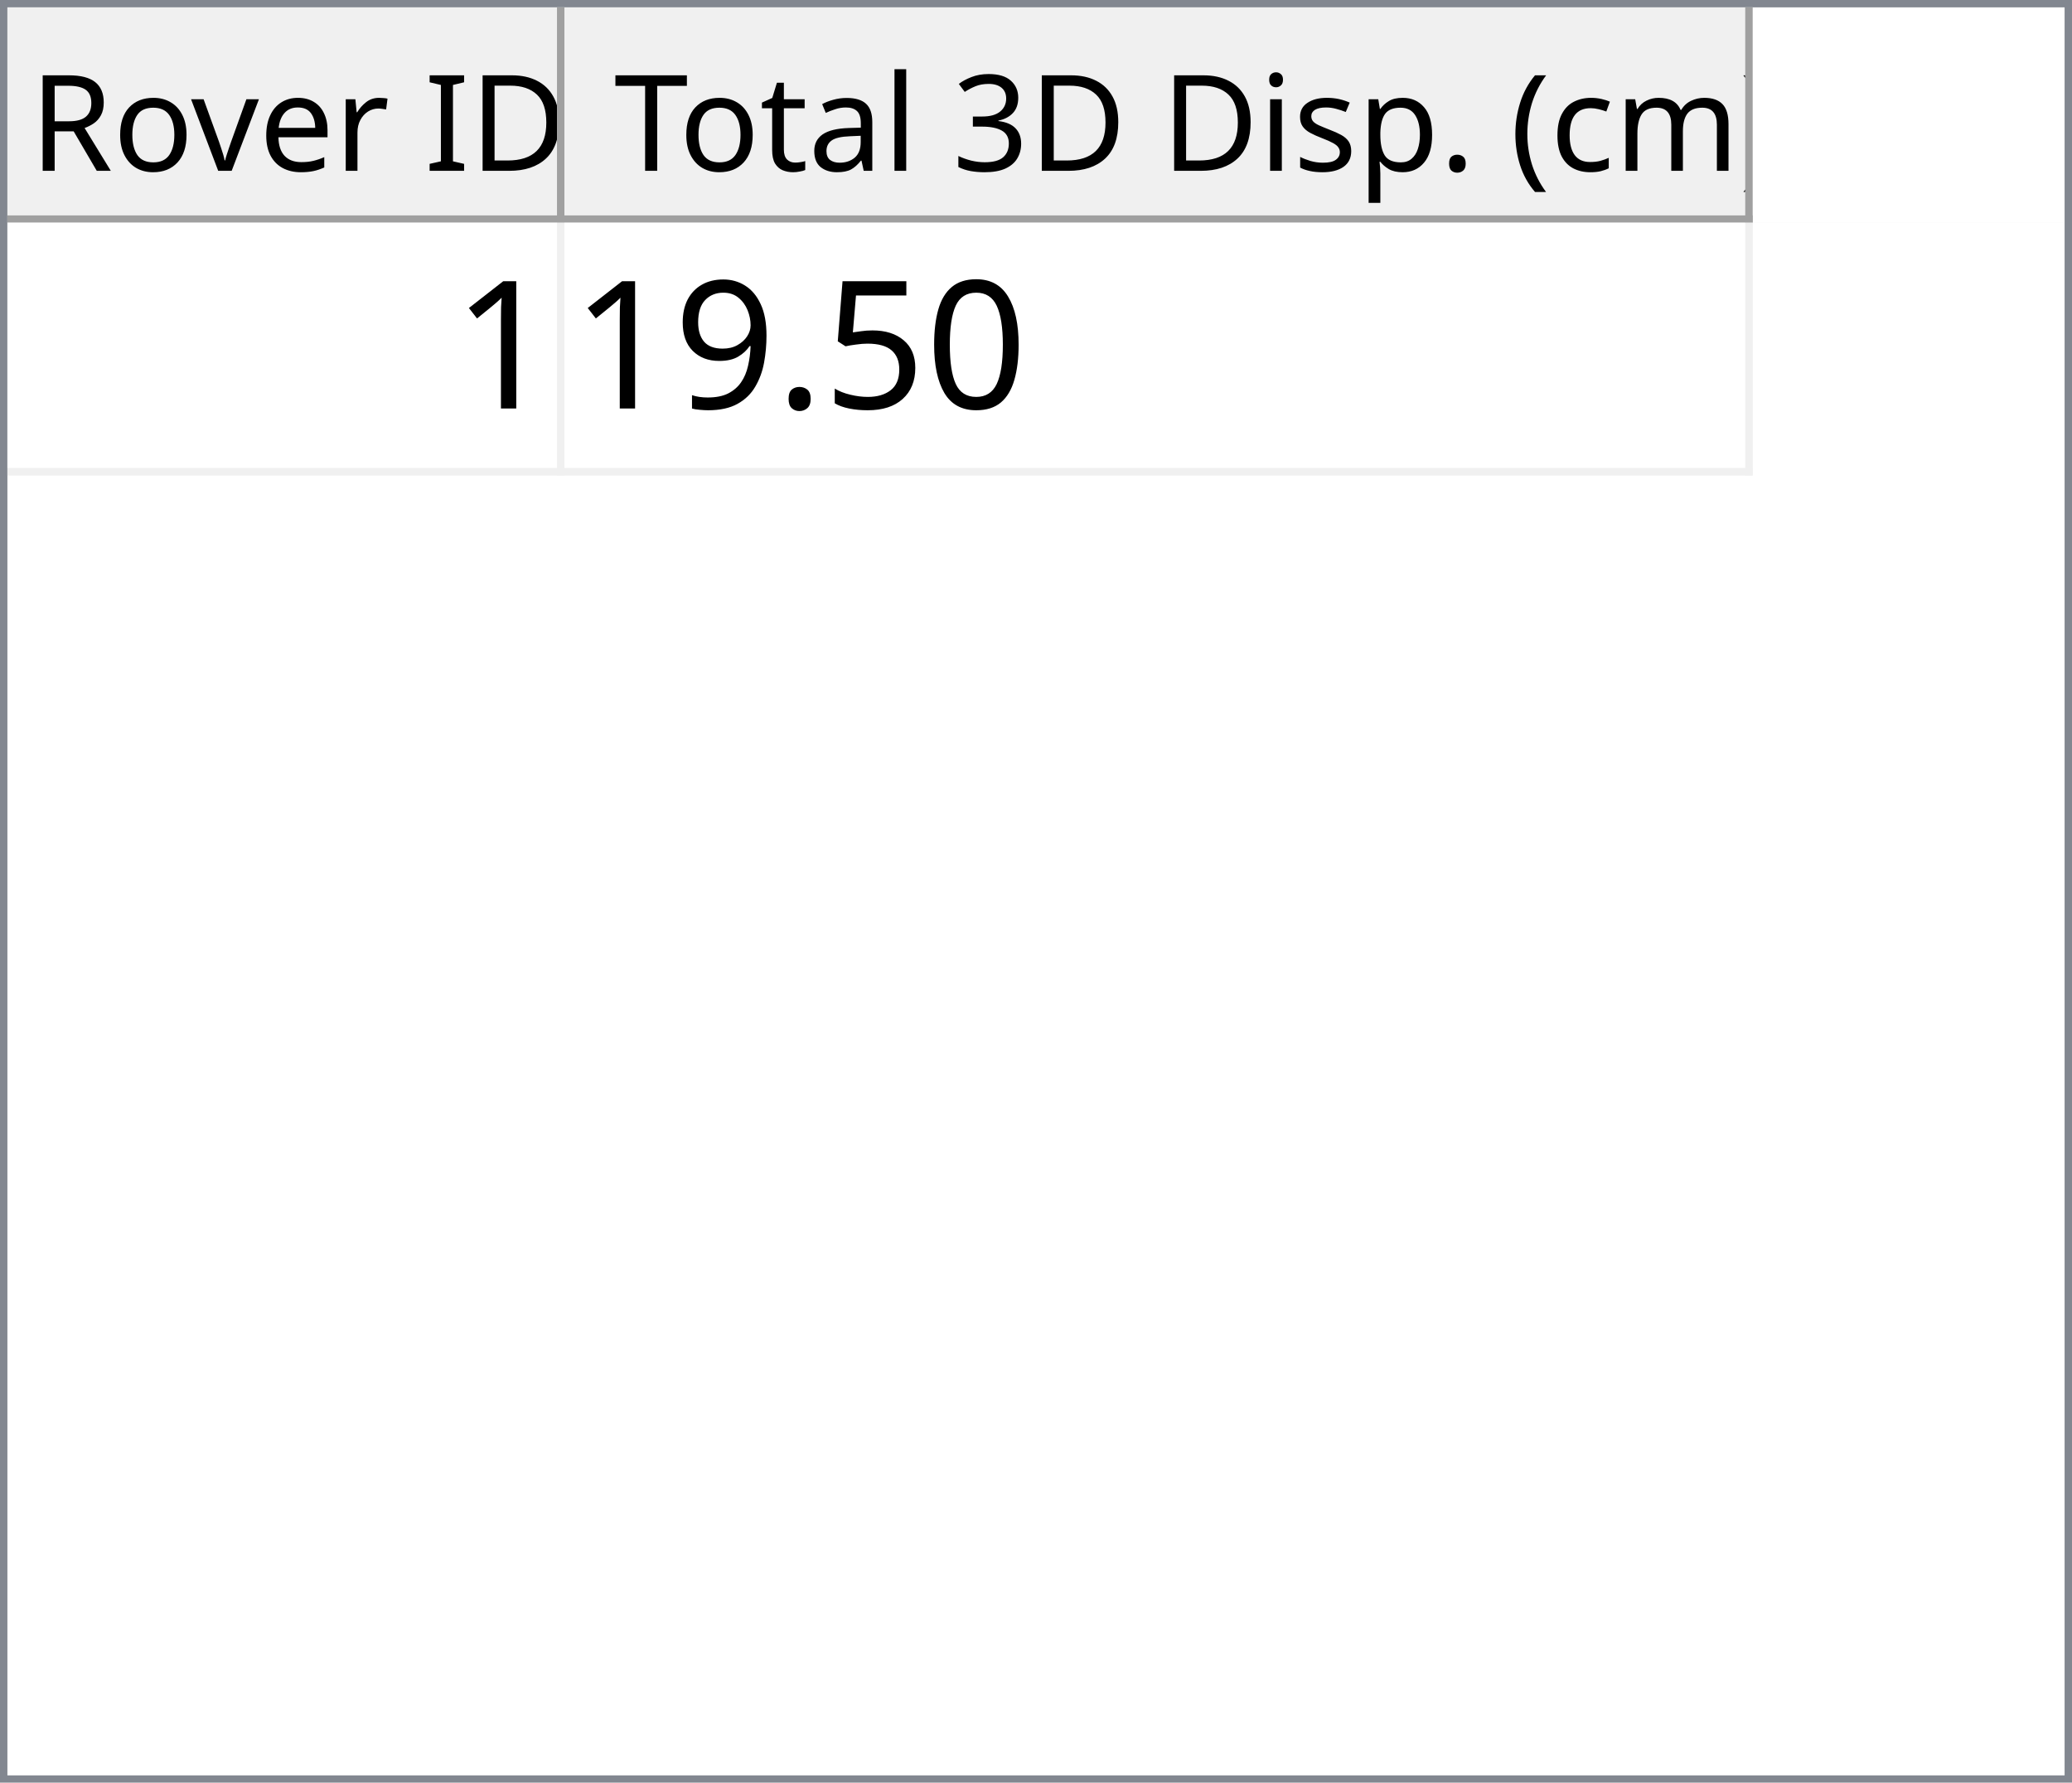
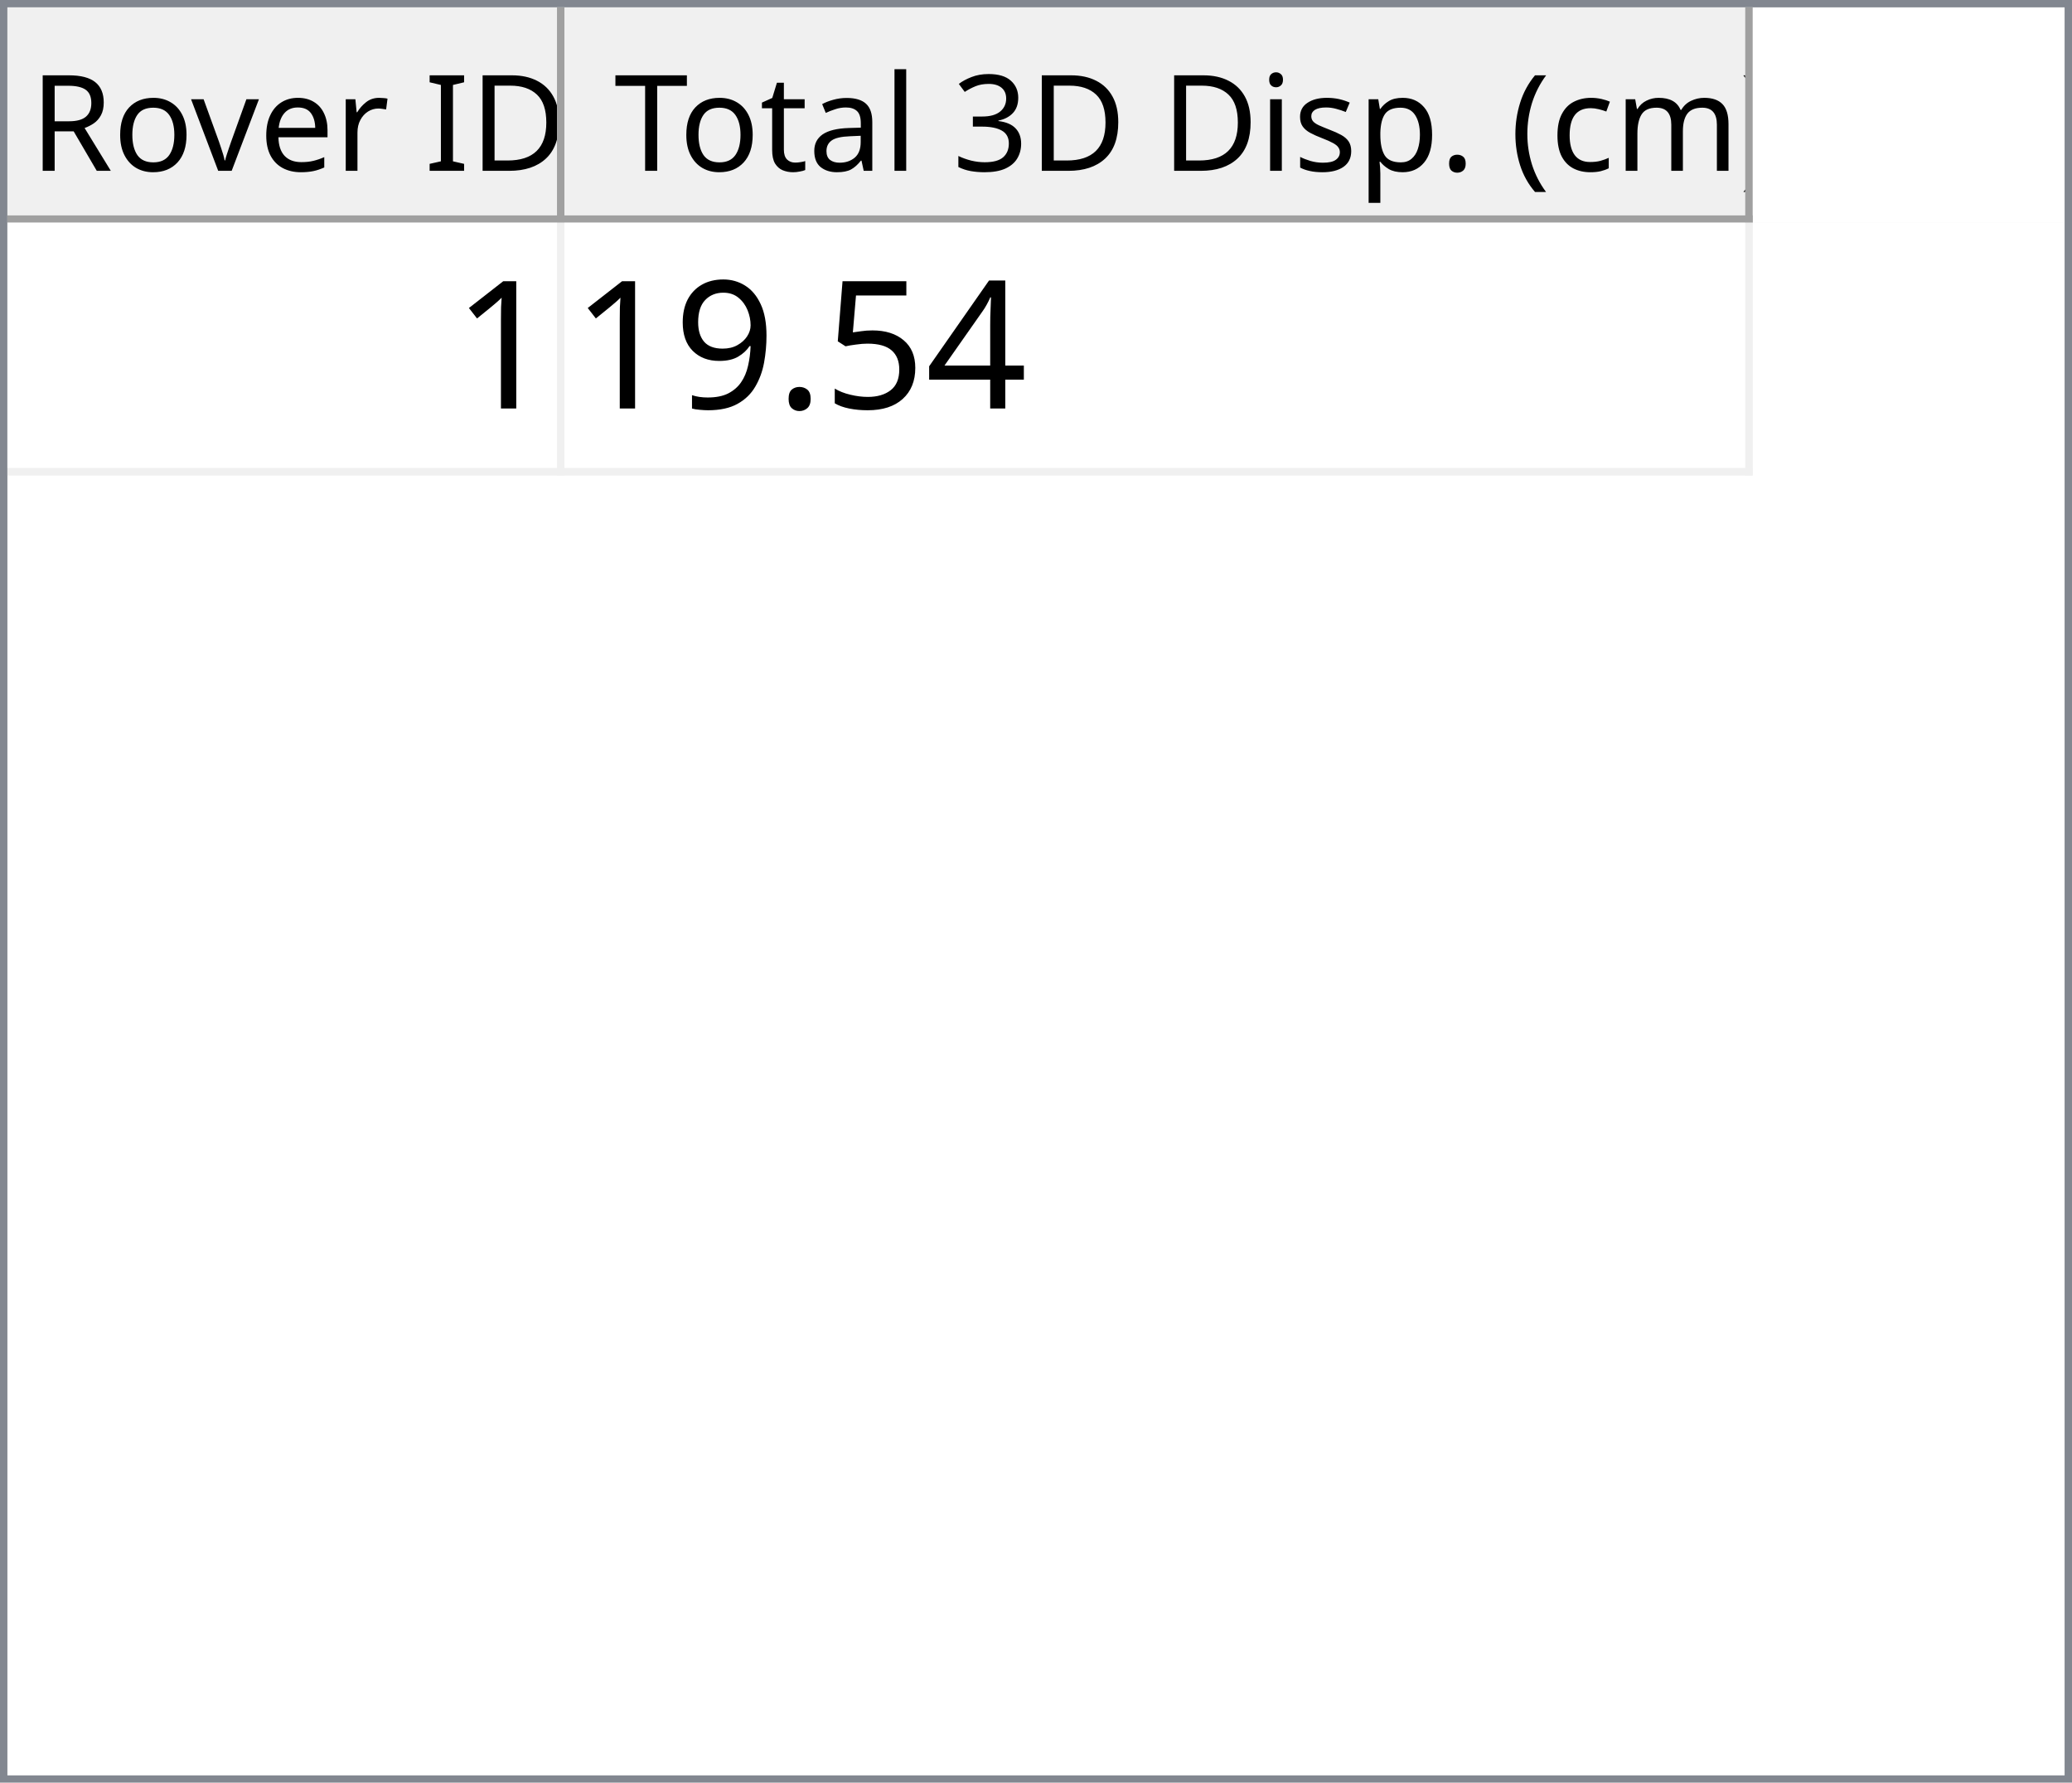
<svg xmlns="http://www.w3.org/2000/svg" style="fill-opacity:1; color-rendering:auto; color-interpolation:auto; text-rendering:auto; stroke:black; stroke-linecap:square; stroke-miterlimit:10; shape-rendering:auto; stroke-opacity:1; fill:black; stroke-dasharray:none; font-weight:normal; stroke-width:1; font-family:'Dialog'; font-style:normal; stroke-linejoin:miter; font-size:12px; stroke-dashoffset:0; image-rendering:auto;" width="279" height="240">
  <defs id="genericDefs" />
  <g>
    <defs id="defs1">
      <clipPath clipPathUnits="userSpaceOnUse" id="clipPath1">
        <path d="M0 0 L279 0 L279 240 L0 240 L0 0 Z" />
      </clipPath>
      <clipPath clipPathUnits="userSpaceOnUse" id="clipPath2">
        <path d="M0 0 L0 240 L279 240 L279 0 Z" />
      </clipPath>
      <clipPath clipPathUnits="userSpaceOnUse" id="clipPath3">
        <path d="M0 0 L0 29 L277 29 L277 0 Z" />
      </clipPath>
      <clipPath clipPathUnits="userSpaceOnUse" id="clipPath4">
        <path d="M0 0 L0 29 L75 29 L75 0 Z" />
      </clipPath>
      <clipPath clipPathUnits="userSpaceOnUse" id="clipPath5">
        <path d="M1 1 L1 28 L74 28 L74 1 Z" />
      </clipPath>
      <clipPath clipPathUnits="userSpaceOnUse" id="clipPath6">
        <path d="M0 0 L0 27 L73 27 L73 0 Z" />
      </clipPath>
      <clipPath clipPathUnits="userSpaceOnUse" id="clipPath7">
        <path d="M-0.5 -0.5 L-0.5 28.5 L74.5 28.5 L74.5 -0.5 Z" />
      </clipPath>
      <clipPath clipPathUnits="userSpaceOnUse" id="clipPath8">
        <path d="M0 0 L0 29 L160 29 L160 0 Z" />
      </clipPath>
      <clipPath clipPathUnits="userSpaceOnUse" id="clipPath9">
        <path d="M1 1 L1 28 L159 28 L159 1 Z" />
      </clipPath>
      <clipPath clipPathUnits="userSpaceOnUse" id="clipPath10">
        <path d="M0 0 L0 27 L158 27 L158 0 Z" />
      </clipPath>
      <clipPath clipPathUnits="userSpaceOnUse" id="clipPath11">
        <path d="M-0.5 -0.5 L-0.5 28.5 L159.5 28.5 L159.5 -0.5 Z" />
      </clipPath>
      <clipPath clipPathUnits="userSpaceOnUse" id="clipPath12">
        <path d="M0 0 L0 209 L277 209 L277 0 Z" />
      </clipPath>
      <clipPath clipPathUnits="userSpaceOnUse" id="clipPath13">
        <path d="M0 0 L0 34 L235 34 L235 0 Z" />
      </clipPath>
      <clipPath clipPathUnits="userSpaceOnUse" id="clipPath14">
        <path d="M-0.5 -0.5 L-0.5 33.5 L234.5 33.5 L234.5 -0.5 Z" />
      </clipPath>
      <clipPath clipPathUnits="userSpaceOnUse" id="clipPath15">
        <path d="M0 0 L0 33 L74 33 L74 0 Z" />
      </clipPath>
      <clipPath clipPathUnits="userSpaceOnUse" id="clipPath16">
        <path d="M0 0 L0 33 L159 33 L159 0 Z" />
      </clipPath>
      <font horiz-adv-x="64.551" id="font1">
        <font-face ascent="107.91" descent="25.098" units-per-em="100" style="font-style:normal; font-family:Segoe UI; font-weight:normal;" />
        <missing-glyph horiz-adv-x="64.551" d="M8.109 0 L8.109 68.266 L56.453 68.266 L56.453 0 L8.109 0 ZM15.328 7.234 L49.219 7.234 L49.219 61.031 L15.328 61.031 L15.328 7.234 Z" />
        <glyph unicode="D" horiz-adv-x="70.117" d="M9.188 0 L9.188 70.016 L28.516 70.016 Q65.531 70.016 65.531 35.891 Q65.531 19.672 55.25 9.836 Q44.969 0 27.734 0 L9.188 0 ZM17.391 62.594 L17.391 7.422 L27.828 7.422 Q41.609 7.422 49.273 14.797 Q56.938 22.172 56.938 35.688 Q56.938 62.594 28.328 62.594 L17.391 62.594 Z" />
        <glyph unicode="I" horiz-adv-x="26.611" d="M17.391 0 L9.188 0 L9.188 70.016 L17.391 70.016 L17.391 0 Z" />
        <glyph unicode=" " horiz-adv-x="27.393" d="" />
        <glyph unicode="r" horiz-adv-x="34.766" d="M34.188 41.891 Q32.078 43.5 28.125 43.5 Q23 43.5 19.555 38.672 Q16.109 33.844 16.109 25.484 L16.109 0 L8.109 0 L8.109 50 L16.109 50 L16.109 39.703 L16.312 39.703 Q18.016 44.969 21.531 47.922 Q25.047 50.875 29.391 50.875 Q32.516 50.875 34.188 50.203 L34.188 41.891 Z" />
        <glyph unicode="e" horiz-adv-x="52.295" d="M48.297 23 L12.984 23 Q13.188 14.656 17.484 10.109 Q21.781 5.562 29.297 5.562 Q37.75 5.562 44.828 11.141 L44.828 3.609 Q38.234 -1.172 27.391 -1.172 Q16.797 -1.172 10.742 5.641 Q4.688 12.453 4.688 24.812 Q4.688 36.469 11.305 43.82 Q17.922 51.172 27.734 51.172 Q37.547 51.172 42.922 44.828 Q48.297 38.484 48.297 27.203 L48.297 23 ZM40.094 29.781 Q40.047 36.719 36.75 40.578 Q33.453 44.438 27.594 44.438 Q21.922 44.438 17.969 40.383 Q14.016 36.328 13.094 29.781 L40.094 29.781 Z" />
        <glyph unicode="v" horiz-adv-x="47.9" d="M47.406 50 L27.484 0 L19.625 0 L0.688 50 L9.469 50 L22.172 13.672 Q23.578 9.672 23.922 6.688 L24.125 6.688 Q24.609 10.453 25.688 13.484 L38.969 50 L47.406 50 Z" />
        <glyph unicode="o" horiz-adv-x="58.594" d="M29 -1.172 Q17.922 -1.172 11.305 5.836 Q4.688 12.844 4.688 24.422 Q4.688 37.016 11.57 44.094 Q18.453 51.172 30.172 51.172 Q41.359 51.172 47.633 44.289 Q53.906 37.406 53.906 25.203 Q53.906 13.234 47.141 6.031 Q40.375 -1.172 29 -1.172 ZM29.594 44.438 Q21.875 44.438 17.383 39.188 Q12.891 33.938 12.891 24.703 Q12.891 15.828 17.43 10.695 Q21.969 5.562 29.594 5.562 Q37.359 5.562 41.531 10.594 Q45.703 15.625 45.703 24.906 Q45.703 34.281 41.531 39.359 Q37.359 44.438 29.594 44.438 Z" />
        <glyph unicode="R" horiz-adv-x="59.814" d="M59.375 0 L49.609 0 L37.891 19.625 Q36.281 22.359 34.766 24.289 Q33.25 26.219 31.664 27.438 Q30.078 28.656 28.25 29.219 Q26.422 29.781 24.125 29.781 L17.391 29.781 L17.391 0 L9.188 0 L9.188 70.016 L30.078 70.016 Q34.672 70.016 38.555 68.867 Q42.438 67.719 45.289 65.375 Q48.141 63.031 49.758 59.547 Q51.375 56.062 51.375 51.375 Q51.375 47.703 50.273 44.656 Q49.172 41.609 47.148 39.211 Q45.125 36.812 42.266 35.133 Q39.406 33.453 35.844 32.516 L35.844 32.328 Q37.594 31.547 38.891 30.547 Q40.188 29.547 41.359 28.18 Q42.531 26.812 43.68 25.078 Q44.828 23.344 46.234 21.047 L59.375 0 ZM17.391 62.594 L17.391 37.203 L28.516 37.203 Q31.594 37.203 34.203 38.133 Q36.812 39.062 38.719 40.797 Q40.625 42.531 41.703 45.047 Q42.781 47.562 42.781 50.688 Q42.781 56.297 39.141 59.445 Q35.5 62.594 28.609 62.594 L17.391 62.594 Z" />
        <glyph unicode=")" horiz-adv-x="30.176" d="M8.297 -15.922 L1.172 -15.922 Q16.406 2.344 16.406 26.812 Q16.406 51.469 1.078 70.016 L8.297 70.016 Q23.531 52.156 23.531 26.703 Q23.531 1.375 8.297 -15.922 Z" />
        <glyph unicode="m" horiz-adv-x="86.133" d="M79.109 0 L71.094 0 L71.094 28.719 Q71.094 37.016 68.531 40.727 Q65.969 44.438 59.906 44.438 Q54.781 44.438 51.195 39.75 Q47.609 35.062 47.609 28.516 L47.609 0 L39.594 0 L39.594 29.688 Q39.594 44.438 28.219 44.438 Q22.953 44.438 19.531 40.016 Q16.109 35.594 16.109 28.516 L16.109 0 L8.109 0 L8.109 50 L16.109 50 L16.109 42.094 L16.312 42.094 Q21.625 51.172 31.844 51.172 Q36.969 51.172 40.773 48.312 Q44.578 45.453 46 40.828 Q51.562 51.172 62.594 51.172 Q79.109 51.172 79.109 30.812 L79.109 0 Z" />
        <glyph unicode="c" horiz-adv-x="46.191" d="M42.188 2.297 Q36.422 -1.172 28.516 -1.172 Q17.828 -1.172 11.258 5.789 Q4.688 12.75 4.688 23.828 Q4.688 36.188 11.766 43.68 Q18.844 51.172 30.672 51.172 Q37.25 51.172 42.281 48.734 L42.281 40.531 Q36.719 44.438 30.375 44.438 Q22.703 44.438 17.797 38.945 Q12.891 33.453 12.891 24.516 Q12.891 15.719 17.508 10.641 Q22.125 5.562 29.891 5.562 Q36.422 5.562 42.188 9.906 L42.188 2.297 Z" />
        <glyph unicode="(" horiz-adv-x="30.176" d="M29.109 -15.922 L21.969 -15.922 Q6.844 1.375 6.844 26.703 Q6.844 52.156 21.969 70.016 L29.203 70.016 Q13.875 51.469 13.875 26.812 Q13.875 2.344 29.109 -15.922 Z" />
        <glyph unicode="." horiz-adv-x="21.68" d="M10.891 -1.078 Q8.641 -1.078 7.055 0.539 Q5.469 2.156 5.469 4.391 Q5.469 6.641 7.055 8.273 Q8.641 9.906 10.891 9.906 Q13.188 9.906 14.797 8.273 Q16.406 6.641 16.406 4.391 Q16.406 2.156 14.797 0.539 Q13.188 -1.078 10.891 -1.078 Z" />
        <glyph unicode="p" horiz-adv-x="58.789" d="M16.312 7.234 L16.109 7.234 L16.109 -23 L8.109 -23 L8.109 50 L16.109 50 L16.109 41.219 L16.312 41.219 Q22.219 51.172 33.594 51.172 Q43.266 51.172 48.688 44.461 Q54.109 37.75 54.109 26.469 Q54.109 13.922 48 6.375 Q41.891 -1.172 31.297 -1.172 Q21.578 -1.172 16.312 7.234 ZM16.109 27.391 L16.109 20.406 Q16.109 14.203 20.141 9.883 Q24.172 5.562 30.375 5.562 Q37.641 5.562 41.773 11.133 Q45.906 16.703 45.906 26.609 Q45.906 34.969 42.047 39.703 Q38.188 44.438 31.594 44.438 Q24.609 44.438 20.359 39.578 Q16.109 34.719 16.109 27.391 Z" />
        <glyph unicode="s" horiz-adv-x="42.432" d="M5.078 1.812 L5.078 10.406 Q11.625 5.562 19.484 5.562 Q30.031 5.562 30.031 12.594 Q30.031 14.594 29.125 15.992 Q28.219 17.391 26.68 18.461 Q25.141 19.531 23.07 20.383 Q21 21.234 18.609 22.172 Q15.281 23.484 12.766 24.828 Q10.25 26.172 8.57 27.859 Q6.891 29.547 6.031 31.695 Q5.172 33.844 5.172 36.719 Q5.172 40.234 6.789 42.945 Q8.406 45.656 11.086 47.484 Q13.766 49.312 17.211 50.242 Q20.656 51.172 24.312 51.172 Q30.812 51.172 35.938 48.922 L35.938 40.828 Q30.422 44.438 23.25 44.438 Q21 44.438 19.195 43.922 Q17.391 43.406 16.094 42.477 Q14.797 41.547 14.086 40.258 Q13.375 38.969 13.375 37.406 Q13.375 35.453 14.086 34.133 Q14.797 32.812 16.164 31.789 Q17.531 30.766 19.484 29.938 Q21.438 29.109 23.922 28.125 Q27.25 26.859 29.883 25.516 Q32.516 24.172 34.375 22.484 Q36.234 20.797 37.234 18.602 Q38.234 16.406 38.234 13.375 Q38.234 9.672 36.602 6.938 Q34.969 4.203 32.234 2.398 Q29.5 0.594 25.93 -0.289 Q22.359 -1.172 18.453 -1.172 Q10.75 -1.172 5.078 1.812 Z" />
        <glyph unicode="i" horiz-adv-x="24.219" d="M12.203 62.703 Q10.062 62.703 8.547 64.164 Q7.031 65.625 7.031 67.875 Q7.031 70.125 8.547 71.609 Q10.062 73.094 12.203 73.094 Q14.406 73.094 15.945 71.609 Q17.484 70.125 17.484 67.875 Q17.484 65.719 15.945 64.211 Q14.406 62.703 12.203 62.703 ZM16.109 0 L8.109 0 L8.109 50 L16.109 50 L16.109 0 Z" />
        <glyph unicode="3" horiz-adv-x="53.906" d="M46.531 19.828 Q46.531 15.094 44.75 11.211 Q42.969 7.328 39.719 4.57 Q36.469 1.812 31.93 0.297 Q27.391 -1.219 21.922 -1.219 Q11.922 -1.219 6 2.594 L6 11.188 Q13.094 5.609 22.219 5.609 Q25.875 5.609 28.828 6.539 Q31.781 7.469 33.906 9.227 Q36.031 10.984 37.18 13.477 Q38.328 15.969 38.328 19.094 Q38.328 32.812 18.797 32.812 L12.984 32.812 L12.984 39.594 L18.5 39.594 Q35.797 39.594 35.797 52.484 Q35.797 64.406 22.609 64.406 Q15.188 64.406 8.688 59.422 L8.688 67.188 Q15.375 71.188 24.609 71.188 Q29 71.188 32.57 69.969 Q36.141 68.75 38.68 66.555 Q41.219 64.359 42.609 61.281 Q44 58.203 44 54.5 Q44 40.672 30.031 36.719 L30.031 36.531 Q33.594 36.141 36.625 34.797 Q39.656 33.453 41.852 31.305 Q44.047 29.156 45.289 26.25 Q46.531 23.344 46.531 19.828 Z" />
        <glyph unicode="l" horiz-adv-x="24.219" d="M16.109 0 L8.109 0 L8.109 74.031 L16.109 74.031 L16.109 0 Z" />
        <glyph unicode="a" horiz-adv-x="50.879" d="M43.891 0 L35.891 0 L35.891 7.812 L35.688 7.812 Q30.469 -1.172 20.312 -1.172 Q12.844 -1.172 8.617 2.781 Q4.391 6.734 4.391 13.281 Q4.391 27.297 20.906 29.594 L35.891 31.688 Q35.891 44.438 25.594 44.438 Q16.547 44.438 9.281 38.281 L9.281 46.484 Q16.656 51.172 26.266 51.172 Q43.891 51.172 43.891 32.516 L43.891 0 ZM35.891 25.297 L23.828 23.641 Q18.266 22.859 15.43 20.875 Q12.594 18.891 12.594 13.875 Q12.594 10.203 15.211 7.883 Q17.828 5.562 22.172 5.562 Q28.125 5.562 32.008 9.742 Q35.891 13.922 35.891 20.312 L35.891 25.297 Z" />
        <glyph unicode="t" horiz-adv-x="33.887" d="M31.297 0.484 Q28.469 -1.078 23.828 -1.078 Q10.688 -1.078 10.688 13.578 L10.688 43.172 L2.094 43.172 L2.094 50 L10.688 50 L10.688 62.203 L18.703 64.797 L18.703 50 L31.297 50 L31.297 43.172 L18.703 43.172 L18.703 14.984 Q18.703 9.969 20.414 7.82 Q22.125 5.672 26.078 5.672 Q29.109 5.672 31.297 7.328 L31.297 0.484 Z" />
        <glyph unicode="T" horiz-adv-x="52.393" d="M50.594 62.594 L30.375 62.594 L30.375 0 L22.172 0 L22.172 62.594 L2 62.594 L2 70.016 L50.594 70.016 L50.594 62.594 Z" />
      </font>
      <font horiz-adv-x="75.0" id="font2">
        <font-face ascent="100.537" descent="21.973" units-per-em="100" style="font-style:normal; font-family:sans-serif; font-weight:normal;" />
        <missing-glyph horiz-adv-x="75.0" d="M12.5 0 L12.5 62.5 L62.5 62.5 L62.5 0 L12.5 0 ZM14.062 1.562 L60.938 1.562 L60.938 60.938 L14.062 60.938 L14.062 1.562 Z" />
        <glyph unicode="1" horiz-adv-x="55.615" d="M37.25 0 L28.469 0 L28.469 56 Q25.297 52.984 20.141 49.953 Q14.984 46.922 10.891 45.406 L10.891 53.906 Q18.266 57.375 23.781 62.305 Q29.297 67.234 31.594 71.875 L37.25 71.875 L37.25 0 Z" />
-         <glyph unicode="0" horiz-adv-x="55.615" d="M4.156 35.297 Q4.156 48 6.766 55.742 Q9.375 63.484 14.523 67.68 Q19.672 71.875 27.484 71.875 Q33.25 71.875 37.594 69.555 Q41.938 67.234 44.773 62.867 Q47.609 58.5 49.219 52.227 Q50.828 45.953 50.828 35.297 Q50.828 22.703 48.242 14.969 Q45.656 7.234 40.508 3.008 Q35.359 -1.219 27.484 -1.219 Q17.141 -1.219 11.234 6.203 Q4.156 15.141 4.156 35.297 ZM13.188 35.297 Q13.188 17.672 17.312 11.836 Q21.438 6 27.484 6 Q33.547 6 37.672 11.859 Q41.797 17.719 41.797 35.297 Q41.797 52.984 37.672 58.789 Q33.547 64.594 27.391 64.594 Q21.344 64.594 17.719 59.469 Q13.188 52.938 13.188 35.297 Z" />
+         <glyph unicode="4" horiz-adv-x="55.615" d="M32.328 0 L32.328 17.141 L1.266 17.141 L1.266 25.203 L33.938 71.578 L41.109 71.578 L41.109 25.203 L50.781 25.203 L50.781 17.141 L41.109 17.141 L41.109 0 L32.328 0 ZM32.328 25.203 L32.328 57.469 L9.906 25.203 L32.328 25.203 Z" />
        <glyph unicode="5" horiz-adv-x="55.615" d="M4.156 18.75 L13.375 19.531 Q14.406 12.797 18.141 9.398 Q21.875 6 27.156 6 Q33.5 6 37.891 10.789 Q42.281 15.578 42.281 23.484 Q42.281 31 38.062 35.352 Q33.844 39.703 27 39.703 Q22.75 39.703 19.336 37.773 Q15.922 35.844 13.969 32.766 L5.719 33.844 L12.641 70.609 L48.25 70.609 L48.25 62.203 L19.672 62.203 L15.828 42.969 Q22.266 47.469 29.344 47.469 Q38.719 47.469 45.164 40.969 Q51.609 34.469 51.609 24.266 Q51.609 14.547 45.953 7.469 Q39.062 -1.219 27.156 -1.219 Q17.391 -1.219 11.211 4.25 Q5.031 9.719 4.156 18.75 Z" />
        <glyph unicode="." horiz-adv-x="27.783" d="M9.078 0 L9.078 10.016 L19.094 10.016 L19.094 0 L9.078 0 Z" />
        <glyph unicode="9" horiz-adv-x="55.615" d="M5.469 16.547 L13.922 17.328 Q14.984 11.375 18.016 8.688 Q21.047 6 25.781 6 Q29.828 6 32.883 7.859 Q35.938 9.719 37.891 12.82 Q39.844 15.922 41.164 21.195 Q42.484 26.469 42.484 31.938 Q42.484 32.516 42.438 33.688 Q39.797 29.5 35.234 26.883 Q30.672 24.266 25.344 24.266 Q16.453 24.266 10.305 30.711 Q4.156 37.156 4.156 47.703 Q4.156 58.594 10.578 65.234 Q17 71.875 26.656 71.875 Q33.641 71.875 39.43 68.117 Q45.219 64.359 48.219 57.398 Q51.219 50.438 51.219 37.25 Q51.219 23.531 48.242 15.406 Q45.266 7.281 39.383 3.031 Q33.5 -1.219 25.594 -1.219 Q17.188 -1.219 11.867 3.445 Q6.547 8.109 5.469 16.547 ZM41.453 48.141 Q41.453 55.719 37.43 60.156 Q33.406 64.594 27.734 64.594 Q21.875 64.594 17.531 59.812 Q13.188 55.031 13.188 47.406 Q13.188 40.578 17.312 36.305 Q21.438 32.031 27.484 32.031 Q33.594 32.031 37.523 36.305 Q41.453 40.578 41.453 48.141 Z" />
      </font>
    </defs>
    <g style="fill:white; stroke:white;">
      <rect x="0" y="0" width="279" style="clip-path:url(#clipPath1); stroke:none;" height="240" />
    </g>
    <g style="fill:white; text-rendering:optimizeSpeed; color-rendering:optimizeSpeed; image-rendering:optimizeSpeed; shape-rendering:crispEdges; stroke:white; color-interpolation:sRGB;">
      <rect x="0" width="279" height="240" y="0" style="stroke:none;" />
      <path style="stroke:none;" d="M0 240 L279 240 L279 0 L0 0 Z" />
    </g>
    <g style="fill:rgb(240,240,240); font-size:18px; font-family:'Segoe UI'; stroke:rgb(240,240,240);">
      <rect x="0" y="0" width="279" style="clip-path:url(#clipPath2); stroke:none;" height="240" />
    </g>
    <g style="fill:rgb(130,135,144); font-size:18px; font-family:'Segoe UI'; stroke:rgb(130,135,144);">
      <path d="M0 0 L279 0 L279 240 L0 240 L0 0 ZM1 1 L278 1 L278 239 L1 239 L1 1 Z" style="fill-rule:evenodd; clip-path:url(#clipPath2); stroke:none;" />
    </g>
    <g style="fill:white; font-size:18px; font-family:'Segoe UI'; stroke:white;" transform="translate(1,1)">
      <rect x="0" y="0" width="277" style="clip-path:url(#clipPath3); stroke:none;" height="29" />
    </g>
    <g style="fill:rgb(240,240,240); font-size:18px; font-family:'Segoe UI'; stroke:rgb(240,240,240);" transform="translate(1,1)">
      <rect x="0" y="0" width="75" style="clip-path:url(#clipPath4); stroke:none;" height="29" />
    </g>
    <g style="font-family:'Segoe UI'; font-size:18px;" transform="translate(2,2)">
      <text x="2" xml:space="preserve" y="21" style="clip-path:url(#clipPath6); stroke:none;">Rover ID</text>
    </g>
    <g transform="translate(1.5,1.5)" style="fill:rgb(160,160,160); font-size:18px; font-family:'Segoe UI'; stroke:rgb(160,160,160); stroke-linejoin:bevel;">
      <line x1="74" x2="74" y1="0" style="fill:none; clip-path:url(#clipPath7);" y2="28" />
    </g>
    <g transform="matrix(1,0,0,1,1,1) translate(0.5,0.5)" style="fill:rgb(160,160,160); font-size:18px; font-family:'Segoe UI'; stroke:rgb(160,160,160); stroke-linejoin:bevel;">
      <line x1="0" x2="74" y1="28" style="fill:none; clip-path:url(#clipPath7);" y2="28" />
    </g>
    <g style="fill:rgb(240,240,240); font-size:18px; font-family:'Segoe UI'; stroke:rgb(240,240,240);" transform="translate(76,1)">
      <rect x="0" y="0" width="160" style="clip-path:url(#clipPath8); stroke:none;" height="29" />
    </g>
    <g style="font-family:'Segoe UI'; font-size:18px;" transform="translate(77,2)">
      <text x="1" xml:space="preserve" y="21" style="clip-path:url(#clipPath10); stroke:none;"> Total 3D Disp. (cm)</text>
    </g>
    <g transform="translate(76.5,1.5)" style="fill:rgb(160,160,160); font-size:18px; font-family:'Segoe UI'; stroke:rgb(160,160,160); stroke-linejoin:bevel;">
      <line x1="159" x2="159" y1="0" style="fill:none; clip-path:url(#clipPath11);" y2="28" />
    </g>
    <g transform="matrix(1,0,0,1,76,1) translate(0.5,0.5)" style="fill:rgb(160,160,160); font-size:18px; font-family:'Segoe UI'; stroke:rgb(160,160,160); stroke-linejoin:bevel;">
      <line x1="0" x2="159" y1="28" style="fill:none; clip-path:url(#clipPath11);" y2="28" />
    </g>
    <g style="fill:white; font-size:18px; font-family:'Segoe UI'; stroke:white;" transform="translate(1,30)">
      <rect x="0" y="0" width="277" style="clip-path:url(#clipPath12); stroke:none;" height="209" />
    </g>
    <g style="fill:rgb(240,240,240); font-size:24px; font-family:sans-serif; stroke:rgb(240,240,240);" transform="translate(1,30)">
      <rect x="0" y="0" width="235" style="clip-path:url(#clipPath13); stroke:none;" height="34" />
      <line transform="translate(0.5,0.5)" x1="0" x2="234" y1="33" style="clip-path:url(#clipPath14); fill:none; stroke-linejoin:bevel;" y2="33" />
    </g>
    <g transform="matrix(1,0,0,1,1,30) translate(0.5,0.5)" style="fill:rgb(240,240,240); font-size:24px; font-family:sans-serif; stroke:rgb(240,240,240); stroke-linejoin:bevel;">
      <line x1="74" x2="74" y1="0" style="fill:none; clip-path:url(#clipPath14);" y2="33" />
    </g>
    <g transform="matrix(1,0,0,1,1,30) translate(0.5,0.5)" style="fill:rgb(240,240,240); font-size:24px; font-family:sans-serif; stroke:rgb(240,240,240); stroke-linejoin:bevel;">
      <line x1="234" x2="234" y1="0" style="fill:none; clip-path:url(#clipPath14);" y2="33" />
    </g>
    <g style="fill:white; font-size:24px; font-family:sans-serif; stroke:white;" transform="matrix(1,0,0,1,1,30)">
      <rect x="0" y="0" width="74" style="clip-path:url(#clipPath15); stroke:none;" height="33" />
      <text x="60" y="25" style="fill:black; clip-path:url(#clipPath15); stroke:none;" xml:space="preserve">1</text>
    </g>
    <g style="fill:white; font-size:24px; font-family:sans-serif; stroke:white;" transform="matrix(1,0,0,1,1,30) translate(75,0)">
      <rect x="0" y="0" width="159" style="clip-path:url(#clipPath16); stroke:none;" height="33" />
-       <text x="1" y="25" style="fill:black; clip-path:url(#clipPath16); stroke:none;" xml:space="preserve">19.50</text>
+       <text x="1" y="25" style="fill:black; clip-path:url(#clipPath16); stroke:none;" xml:space="preserve">19.54</text>
    </g>
  </g>
</svg>
